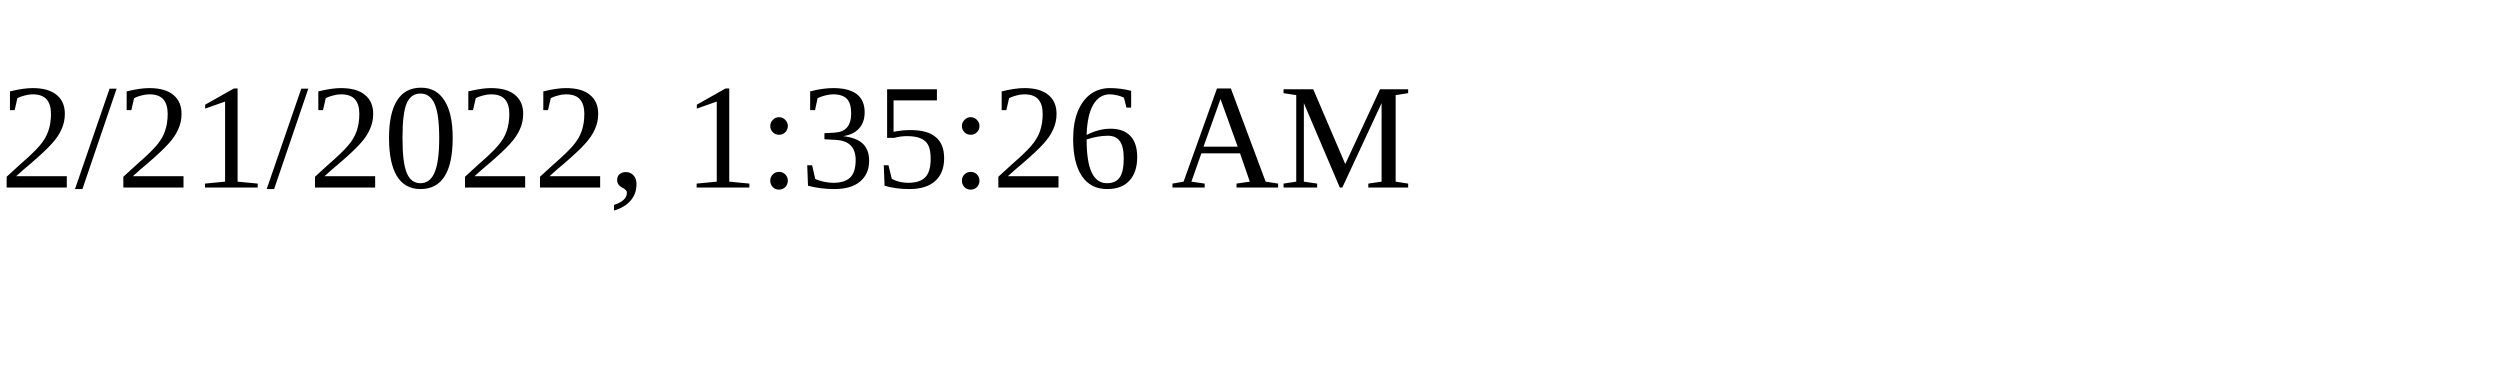
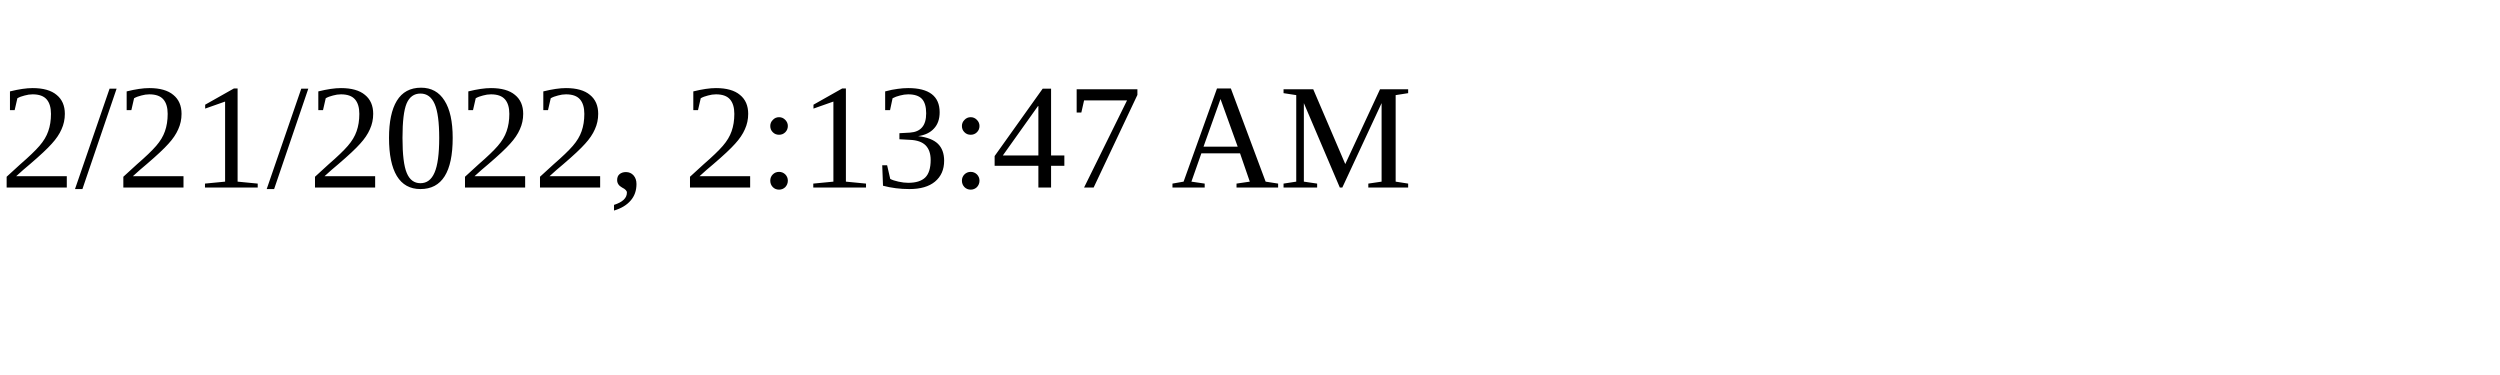
<svg xmlns="http://www.w3.org/2000/svg" height="30" width="200">
-   <text x="0" y="15">2/21/2022, 1:35:26 AM</text>
+   <text x="0" y="15">2/21/2022, 2:13:47 AM</text>
</svg>
